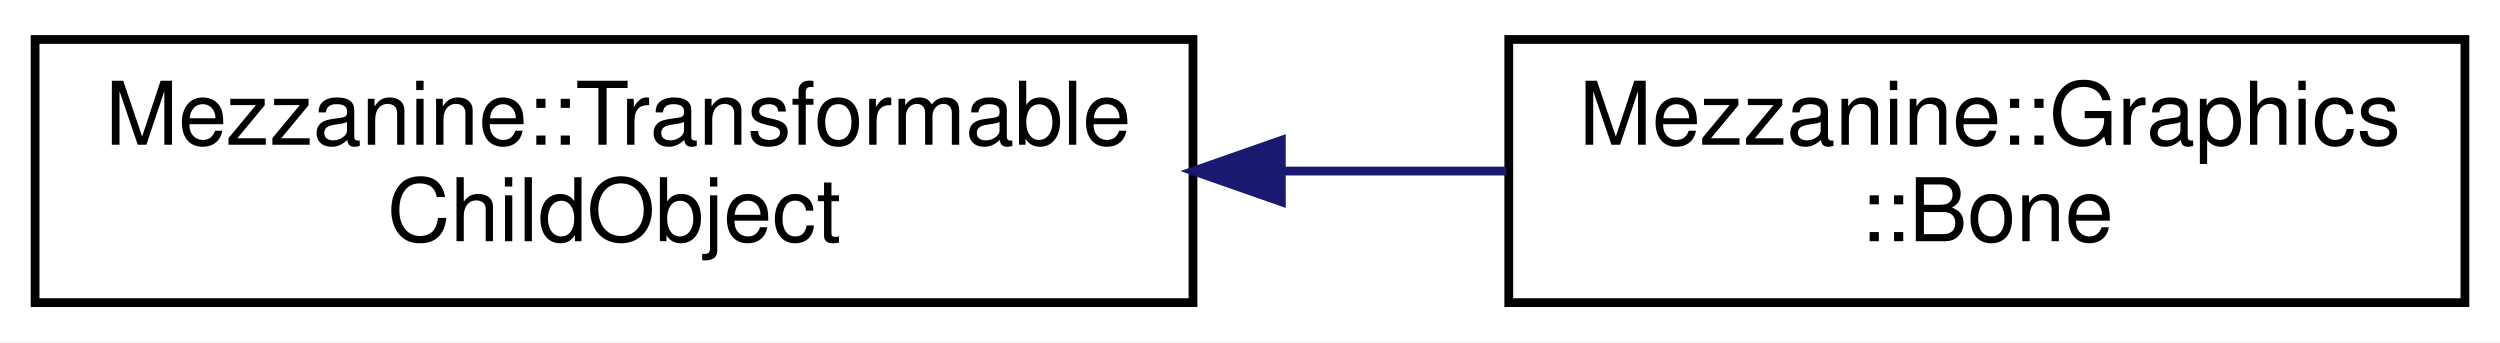
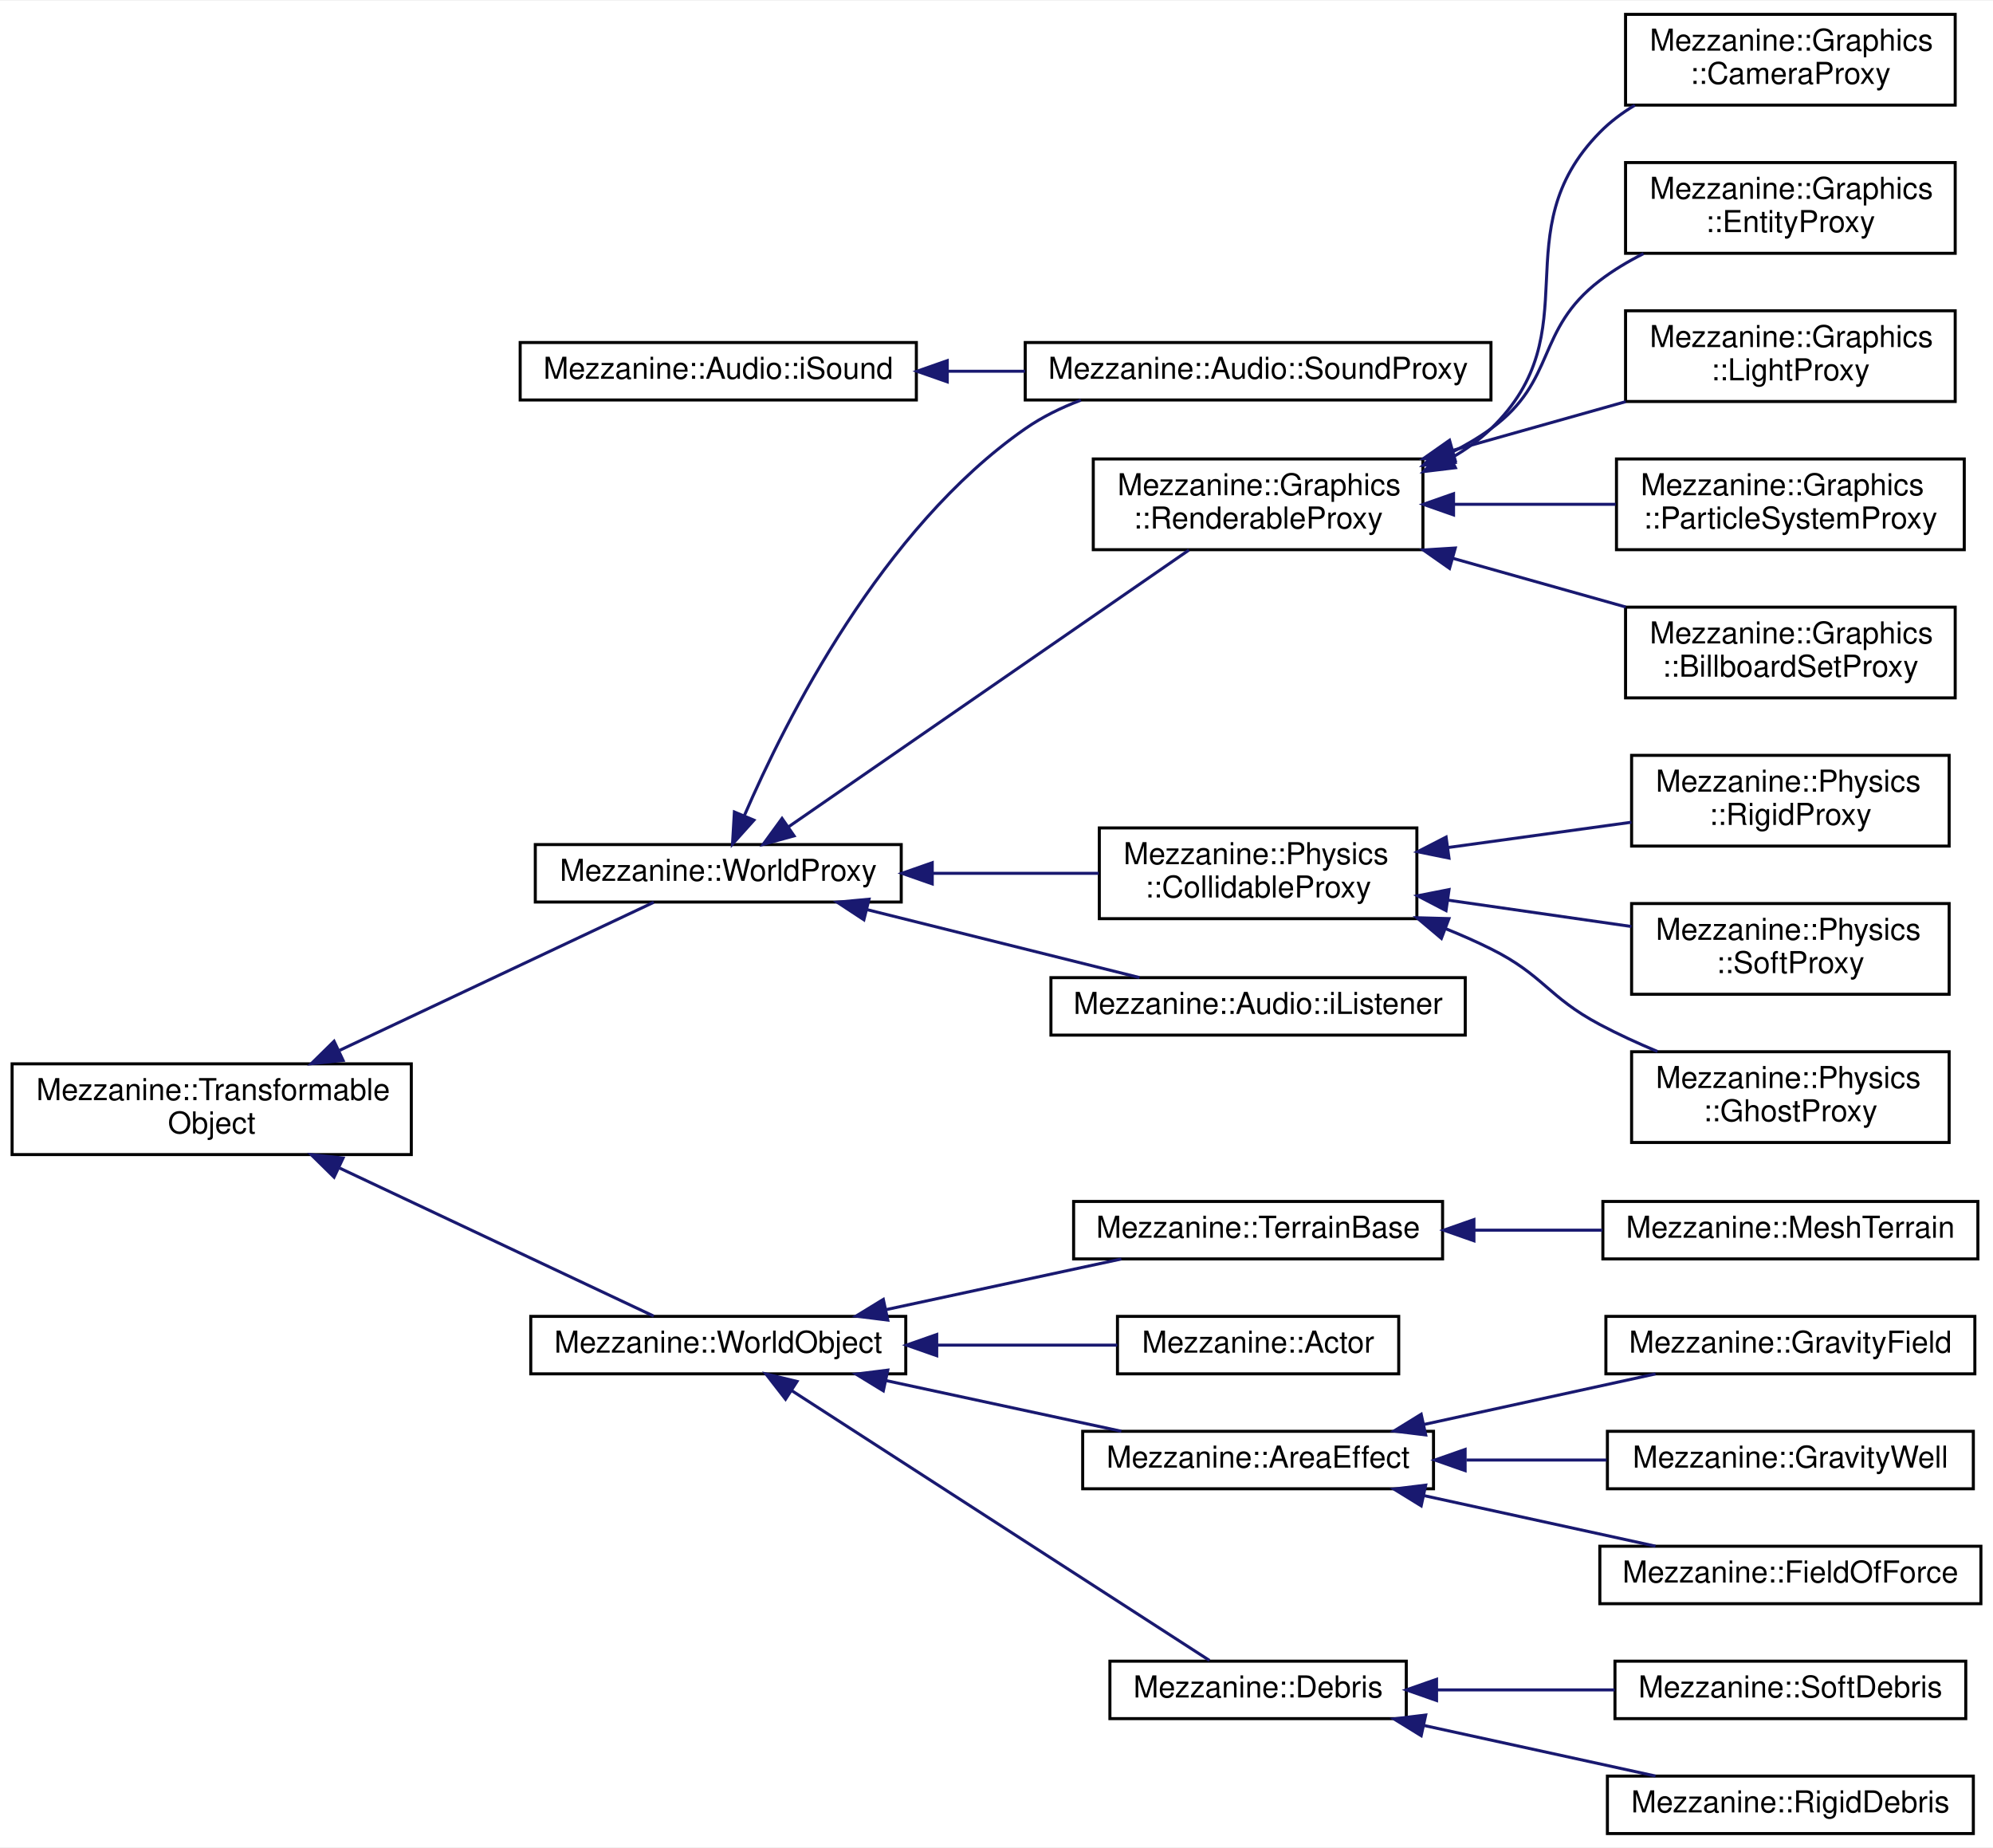
- <svg xmlns="http://www.w3.org/2000/svg" xmlns:xlink="http://www.w3.org/1999/xlink" width="285pt" height="39pt" viewBox="0.00 0.00 285.00 39.00">
-   <g id="graph0" class="graph" transform="scale(1 1) rotate(0) translate(4 35)">
-     <polygon fill="white" stroke="none" points="-4,4 -4,-35 281,-35 281,4 -4,4" />
+ <svg xmlns="http://www.w3.org/2000/svg" xmlns:xlink="http://www.w3.org/1999/xlink" width="659pt" height="611pt" viewBox="0.00 0.00 659.00 610.50">
+   <g id="graph0" class="graph" transform="scale(1 1) rotate(0) translate(4 606.5)">
+     <polygon fill="white" stroke="none" points="-4,4 -4,-606.5 655,-606.5 655,4 -4,4" />
    <g id="node1" class="node">
      <g id="a_node1">
-         <a xlink:href="classMezzanine_1_1TransformableChildObject.html" target="_top" xlink:title="This is an interface for all child 3D objects that can have their full transforms manipulated...">
-           <polygon fill="white" stroke="black" points="0,-0.5 0,-30.5 132,-30.5 132,-0.5 0,-0.5" />
-           <text text-anchor="start" x="8" y="-18.5" font-family="Helvetica,sans-Serif" font-size="10.00">Mezzanine::Transformable</text>
-           <text text-anchor="middle" x="66" y="-7.5" font-family="Helvetica,sans-Serif" font-size="10.00">ChildObject</text>
+         <a xlink:href="classMezzanine_1_1Audio_1_1iSound.html" target="_top" xlink:title="This is an interface class for a non-spacialized sound. ">
+           <polygon fill="white" stroke="black" points="168,-474.5 168,-493.5 299,-493.5 299,-474.5 168,-474.5" />
+           <text text-anchor="middle" x="233.5" y="-481.5" font-family="Helvetica,sans-Serif" font-size="10.00">Mezzanine::Audio::iSound</text>
        </a>
      </g>
    </g>
    <g id="node2" class="node">
      <g id="a_node2">
-         <a xlink:href="classMezzanine_1_1Graphics_1_1Bone.html" target="_top" xlink:title="This class encapsulates the bones contained in a skeleton used for animation. ">
-           <polygon fill="white" stroke="black" points="168,-0.5 168,-30.5 277,-30.5 277,-0.5 168,-0.5" />
-           <text text-anchor="start" x="176" y="-18.5" font-family="Helvetica,sans-Serif" font-size="10.00">Mezzanine::Graphics</text>
-           <text text-anchor="middle" x="222.5" y="-7.5" font-family="Helvetica,sans-Serif" font-size="10.00">::Bone</text>
+         <a xlink:href="classMezzanine_1_1Audio_1_1SoundProxy.html" target="_top" xlink:title="This is a proxy class for representing a sound being played in 3D space. ">
+           <polygon fill="white" stroke="black" points="335,-474.5 335,-493.5 489,-493.5 489,-474.5 335,-474.5" />
+           <text text-anchor="middle" x="412" y="-481.5" font-family="Helvetica,sans-Serif" font-size="10.00">Mezzanine::Audio::SoundProxy</text>
        </a>
      </g>
    </g>
    <g id="edge1" class="edge">
-       <path fill="none" stroke="midnightblue" d="M142.162,-15.5C150.79,-15.5 159.454,-15.5 167.721,-15.5" />
-       <polygon fill="midnightblue" stroke="midnightblue" points="142.074,-12 132.074,-15.5 142.074,-19 142.074,-12" />
+       <path fill="none" stroke="midnightblue" d="M309.413,-484C317.855,-484 326.463,-484 334.92,-484" />
+       <polygon fill="midnightblue" stroke="midnightblue" points="309.22,-480.5 299.22,-484 309.22,-487.5 309.22,-480.5" />
+     </g>
+     <g id="node3" class="node">
+       <g id="a_node3">
+         <a xlink:href="classMezzanine_1_1TransformableObject.html" target="_top" xlink:title="This is an interface for all 3D objects that can have their full transforms manipulated. ">
+           <polygon fill="white" stroke="black" points="0,-225 0,-255 132,-255 132,-225 0,-225" />
+           <text text-anchor="start" x="8" y="-243" font-family="Helvetica,sans-Serif" font-size="10.00">Mezzanine::Transformable</text>
+           <text text-anchor="middle" x="66" y="-232" font-family="Helvetica,sans-Serif" font-size="10.00">Object</text>
+         </a>
+       </g>
+     </g>
+     <g id="node4" class="node">
+       <g id="a_node4">
+         <a xlink:href="classMezzanine_1_1WorldObject.html" target="_top" xlink:title="This is the base class from which classes that are insertable into the physical world. ">
+           <polygon fill="white" stroke="black" points="171.5,-152.5 171.5,-171.5 295.5,-171.5 295.5,-152.5 171.5,-152.5" />
+           <text text-anchor="middle" x="233.5" y="-159.5" font-family="Helvetica,sans-Serif" font-size="10.00">Mezzanine::WorldObject</text>
+         </a>
+       </g>
+     </g>
+     <g id="edge2" class="edge">
+       <path fill="none" stroke="midnightblue" d="M108.331,-220.521C141.42,-204.926 186.414,-183.72 212.165,-171.584" />
+       <polygon fill="midnightblue" stroke="midnightblue" points="106.464,-217.532 98.91,-224.961 109.448,-223.864 106.464,-217.532" />
+     </g>
+     <g id="node15" class="node">
+       <g id="a_node15">
+         <a xlink:href="classMezzanine_1_1WorldProxy.html" target="_top" xlink:title="This is the base class for proxy objects belonging to the various 3D subsystems. ">
+           <polygon fill="white" stroke="black" points="173,-308.5 173,-327.5 294,-327.5 294,-308.5 173,-308.5" />
+           <text text-anchor="middle" x="233.5" y="-315.5" font-family="Helvetica,sans-Serif" font-size="10.00">Mezzanine::WorldProxy</text>
+         </a>
+       </g>
+     </g>
+     <g id="edge13" class="edge">
+       <path fill="none" stroke="midnightblue" d="M108.331,-259.479C141.42,-275.074 186.414,-296.28 212.165,-308.416" />
+       <polygon fill="midnightblue" stroke="midnightblue" points="109.448,-256.136 98.91,-255.039 106.464,-262.468 109.448,-256.136" />
+     </g>
+     <g id="node5" class="node">
+       <g id="a_node5">
+         <a xlink:href="classMezzanine_1_1Actor.html" target="_top" xlink:title="This is the base class from which all the actors inherit. ">
+           <polygon fill="white" stroke="black" points="365.5,-152.5 365.5,-171.5 458.5,-171.5 458.5,-152.5 365.5,-152.5" />
+           <text text-anchor="middle" x="412" y="-159.5" font-family="Helvetica,sans-Serif" font-size="10.00">Mezzanine::Actor</text>
+         </a>
+       </g>
+     </g>
+     <g id="edge3" class="edge">
+       <path fill="none" stroke="midnightblue" d="M305.812,-162C325.941,-162 347.291,-162 365.459,-162" />
+       <polygon fill="midnightblue" stroke="midnightblue" points="305.736,-158.5 295.736,-162 305.736,-165.5 305.736,-158.5" />
+     </g>
+     <g id="node6" class="node">
+       <g id="a_node6">
+         <a xlink:href="classMezzanine_1_1AreaEffect.html" target="_top" xlink:title="This class is used to define area's in the world that have unique effects. ">
+           <polygon fill="white" stroke="black" points="354,-114.5 354,-133.5 470,-133.5 470,-114.5 354,-114.5" />
+           <text text-anchor="middle" x="412" y="-121.5" font-family="Helvetica,sans-Serif" font-size="10.00">Mezzanine::AreaEffect</text>
+         </a>
+       </g>
+     </g>
+     <g id="edge4" class="edge">
+       <path fill="none" stroke="midnightblue" d="M289.088,-150.247C314.045,-144.874 343.227,-138.591 366.782,-133.52" />
+       <polygon fill="midnightblue" stroke="midnightblue" points="288.078,-146.885 279.038,-152.411 289.551,-153.728 288.078,-146.885" />
+     </g>
+     <g id="node10" class="node">
+       <g id="a_node10">
+         <a xlink:href="classMezzanine_1_1Debris.html" target="_top" xlink:title="A simple world object without a large structure ideal for representing loose small objects...">
+           <polygon fill="white" stroke="black" points="363,-38.5 363,-57.5 461,-57.5 461,-38.5 363,-38.5" />
+           <text text-anchor="middle" x="412" y="-45.5" font-family="Helvetica,sans-Serif" font-size="10.00">Mezzanine::Debris</text>
+         </a>
+       </g>
+     </g>
+     <g id="edge8" class="edge">
+       <path fill="none" stroke="midnightblue" d="M257.827,-146.933C294.614,-123.173 365.085,-77.656 395.923,-57.738" />
+       <polygon fill="midnightblue" stroke="midnightblue" points="255.746,-144.111 249.245,-152.477 259.544,-149.991 255.746,-144.111" />
+     </g>
+     <g id="node13" class="node">
+       <g id="a_node13">
+         <a xlink:href="classMezzanine_1_1TerrainBase.html" target="_top" xlink:title="This is the base class from which all the terrains inherit. ">
+           <polygon fill="white" stroke="black" points="351,-190.5 351,-209.5 473,-209.5 473,-190.5 351,-190.5" />
+           <text text-anchor="middle" x="412" y="-197.5" font-family="Helvetica,sans-Serif" font-size="10.00">Mezzanine::TerrainBase</text>
+         </a>
+       </g>
+     </g>
+     <g id="edge11" class="edge">
+       <path fill="none" stroke="midnightblue" d="M289.088,-173.753C314.045,-179.126 343.227,-185.409 366.782,-190.48" />
+       <polygon fill="midnightblue" stroke="midnightblue" points="289.551,-170.272 279.038,-171.589 288.078,-177.115 289.551,-170.272" />
+     </g>
+     <g id="node7" class="node">
+       <g id="a_node7">
+         <a xlink:href="classMezzanine_1_1FieldOfForce.html" target="_top" xlink:title="This is field that applies force in a direction, and doesn't tamper with gravity. ...">
+           <polygon fill="white" stroke="black" points="525,-76.5 525,-95.5 651,-95.5 651,-76.5 525,-76.5" />
+           <text text-anchor="middle" x="588" y="-83.5" font-family="Helvetica,sans-Serif" font-size="10.00">Mezzanine::FieldOfForce</text>
+         </a>
+       </g>
+     </g>
+     <g id="edge5" class="edge">
+       <path fill="none" stroke="midnightblue" d="M466.814,-112.247C491.418,-106.874 520.187,-100.591 543.408,-95.52" />
+       <polygon fill="midnightblue" stroke="midnightblue" points="465.93,-108.858 456.908,-114.411 467.424,-115.697 465.93,-108.858" />
+     </g>
+     <g id="node8" class="node">
+       <g id="a_node8">
+         <a xlink:href="classMezzanine_1_1GravityField.html" target="_top" xlink:title="This is an implementation of the AreaEffect class that alters gravity in a region. ">
+           <polygon fill="white" stroke="black" points="527,-152.5 527,-171.5 649,-171.5 649,-152.5 527,-152.5" />
+           <text text-anchor="middle" x="588" y="-159.5" font-family="Helvetica,sans-Serif" font-size="10.00">Mezzanine::GravityField</text>
+         </a>
+       </g>
+     </g>
+     <g id="edge6" class="edge">
+       <path fill="none" stroke="midnightblue" d="M466.814,-135.753C491.418,-141.126 520.187,-147.409 543.408,-152.48" />
+       <polygon fill="midnightblue" stroke="midnightblue" points="467.424,-132.303 456.908,-133.589 465.93,-139.142 467.424,-132.303" />
+     </g>
+     <g id="node9" class="node">
+       <g id="a_node9">
+         <a xlink:href="classMezzanine_1_1GravityWell.html" target="_top" xlink:title="This is a gravity well implementation of the AreaEffect class. ">
+           <polygon fill="white" stroke="black" points="527.5,-114.5 527.5,-133.5 648.5,-133.5 648.5,-114.5 527.5,-114.5" />
+           <text text-anchor="middle" x="588" y="-121.5" font-family="Helvetica,sans-Serif" font-size="10.00">Mezzanine::GravityWell</text>
+         </a>
+       </g>
+     </g>
+     <g id="edge7" class="edge">
+       <path fill="none" stroke="midnightblue" d="M480.884,-124C496.172,-124 512.29,-124 527.218,-124" />
+       <polygon fill="midnightblue" stroke="midnightblue" points="480.456,-120.5 470.456,-124 480.456,-127.5 480.456,-120.5" />
+     </g>
+     <g id="node11" class="node">
+       <g id="a_node11">
+         <a xlink:href="classMezzanine_1_1RigidDebris.html" target="_top" xlink:title="A non-deformable debris. ">
+           <polygon fill="white" stroke="black" points="527.5,-0.5 527.5,-19.5 648.5,-19.5 648.5,-0.5 527.5,-0.5" />
+           <text text-anchor="middle" x="588" y="-7.5" font-family="Helvetica,sans-Serif" font-size="10.00">Mezzanine::RigidDebris</text>
+         </a>
+       </g>
+     </g>
+     <g id="edge9" class="edge">
+       <path fill="none" stroke="midnightblue" d="M466.814,-36.247C491.418,-30.874 520.187,-24.591 543.408,-19.52" />
+       <polygon fill="midnightblue" stroke="midnightblue" points="465.93,-32.858 456.908,-38.411 467.424,-39.697 465.93,-32.858" />
+     </g>
+     <g id="node12" class="node">
+       <g id="a_node12">
+         <a xlink:href="classMezzanine_1_1SoftDebris.html" target="_top" xlink:title="A deformable debris. ">
+           <polygon fill="white" stroke="black" points="530,-38.5 530,-57.5 646,-57.5 646,-38.5 530,-38.5" />
+           <text text-anchor="middle" x="588" y="-45.5" font-family="Helvetica,sans-Serif" font-size="10.00">Mezzanine::SoftDebris</text>
+         </a>
+       </g>
+     </g>
+     <g id="edge10" class="edge">
+       <path fill="none" stroke="midnightblue" d="M471.265,-48C490.155,-48 511.081,-48 529.887,-48" />
+       <polygon fill="midnightblue" stroke="midnightblue" points="471.007,-44.5 461.007,-48 471.007,-51.5 471.007,-44.5" />
+     </g>
+     <g id="node14" class="node">
+       <g id="a_node14">
+         <a xlink:href="classMezzanine_1_1MeshTerrain.html" target="_top" xlink:title="Mezzanine::MeshTerrain">
+           <polygon fill="white" stroke="black" points="526,-190.5 526,-209.5 650,-209.5 650,-190.5 526,-190.5" />
+           <text text-anchor="middle" x="588" y="-197.5" font-family="Helvetica,sans-Serif" font-size="10.00">Mezzanine::MeshTerrain</text>
+         </a>
+       </g>
+     </g>
+     <g id="edge12" class="edge">
+       <path fill="none" stroke="midnightblue" d="M483.468,-200C497.512,-200 512.153,-200 525.854,-200" />
+       <polygon fill="midnightblue" stroke="midnightblue" points="483.368,-196.5 473.368,-200 483.368,-203.5 483.368,-196.5" />
+     </g>
+     <g id="edge15" class="edge">
+       <path fill="none" stroke="midnightblue" d="M242.154,-337.147C255.839,-368.845 287.582,-431.997 335,-465 340.581,-468.885 346.882,-471.977 353.407,-474.438" />
+       <polygon fill="midnightblue" stroke="midnightblue" points="245.289,-335.572 238.208,-327.692 238.829,-338.268 245.289,-335.572" />
+     </g>
+     <g id="node16" class="node">
+       <g id="a_node16">
+         <a xlink:href="classMezzanine_1_1Audio_1_1iListener.html" target="_top" xlink:title="This is an interface class for a listener (such as a player) in the 3D audio world. ">
+           <polygon fill="white" stroke="black" points="343.5,-264.5 343.5,-283.5 480.5,-283.5 480.5,-264.5 343.5,-264.5" />
+           <text text-anchor="middle" x="412" y="-271.5" font-family="Helvetica,sans-Serif" font-size="10.00">Mezzanine::Audio::iListener</text>
+         </a>
+       </g>
+     </g>
+     <g id="edge14" class="edge">
+       <path fill="none" stroke="midnightblue" d="M282.512,-306.031C310.882,-298.959 346.311,-290.126 372.777,-283.529" />
+       <polygon fill="midnightblue" stroke="midnightblue" points="281.654,-302.638 272.798,-308.453 283.348,-309.43 281.654,-302.638" />
+     </g>
+     <g id="node17" class="node">
+       <g id="a_node17">
+         <a xlink:href="classMezzanine_1_1Graphics_1_1RenderableProxy.html" target="_top" xlink:title="This is the base proxy class for world proxies wrapping functionality of the graphics subsystem...">
+           <polygon fill="white" stroke="black" points="357.5,-425 357.5,-455 466.5,-455 466.5,-425 357.5,-425" />
+           <text text-anchor="start" x="365.5" y="-443" font-family="Helvetica,sans-Serif" font-size="10.00">Mezzanine::Graphics</text>
+           <text text-anchor="middle" x="412" y="-432" font-family="Helvetica,sans-Serif" font-size="10.00">::RenderableProxy</text>
+         </a>
+       </g>
+     </g>
+     <g id="edge16" class="edge">
+       <path fill="none" stroke="midnightblue" d="M256.69,-333.338C290.701,-356.847 355.323,-401.515 389.136,-424.887" />
+       <polygon fill="midnightblue" stroke="midnightblue" points="258.566,-330.38 248.35,-327.573 254.586,-336.138 258.566,-330.38" />
+     </g>
+     <g id="node23" class="node">
+       <g id="a_node23">
+         <a xlink:href="classMezzanine_1_1Physics_1_1CollidableProxy.html" target="_top" xlink:title="This is a proxy from which physics objects that can collide with each other are handled. ">
+           <polygon fill="white" stroke="black" points="359.5,-303 359.5,-333 464.5,-333 464.5,-303 359.5,-303" />
+           <text text-anchor="start" x="367.5" y="-321" font-family="Helvetica,sans-Serif" font-size="10.00">Mezzanine::Physics</text>
+           <text text-anchor="middle" x="412" y="-310" font-family="Helvetica,sans-Serif" font-size="10.00">::CollidableProxy</text>
+         </a>
+       </g>
+     </g>
+     <g id="edge22" class="edge">
+       <path fill="none" stroke="midnightblue" d="M304.303,-318C322.635,-318 342.078,-318 359.274,-318" />
+       <polygon fill="midnightblue" stroke="midnightblue" points="304.255,-314.5 294.255,-318 304.255,-321.5 304.255,-314.5" />
+     </g>
+     <g id="node18" class="node">
+       <g id="a_node18">
+         <a xlink:href="classMezzanine_1_1Graphics_1_1BillboardSetProxy.html" target="_top" xlink:title="This is the proxy class for placing and manipulating a set of 2D billboards in the scene...">
+           <polygon fill="white" stroke="black" points="533.5,-376 533.5,-406 642.5,-406 642.5,-376 533.5,-376" />
+           <text text-anchor="start" x="541.5" y="-394" font-family="Helvetica,sans-Serif" font-size="10.00">Mezzanine::Graphics</text>
+           <text text-anchor="middle" x="588" y="-383" font-family="Helvetica,sans-Serif" font-size="10.00">::BillboardSetProxy</text>
+         </a>
+       </g>
+     </g>
+     <g id="edge17" class="edge">
+       <path fill="none" stroke="midnightblue" d="M476.284,-422.179C495.07,-416.888 515.455,-411.148 533.552,-406.052" />
+       <polygon fill="midnightblue" stroke="midnightblue" points="475.302,-418.819 466.626,-424.899 477.2,-425.557 475.302,-418.819" />
+     </g>
+     <g id="node19" class="node">
+       <g id="a_node19">
+         <a xlink:href="classMezzanine_1_1Graphics_1_1CameraProxy.html" target="_top" xlink:title="This is the proxy class for placing and manipulating a camera in the scene. ">
+           <polygon fill="white" stroke="black" points="533.5,-572 533.5,-602 642.5,-602 642.5,-572 533.5,-572" />
+           <text text-anchor="start" x="541.5" y="-590" font-family="Helvetica,sans-Serif" font-size="10.00">Mezzanine::Graphics</text>
+           <text text-anchor="middle" x="588" y="-579" font-family="Helvetica,sans-Serif" font-size="10.00">::CameraProxy</text>
+         </a>
+       </g>
+     </g>
+     <g id="edge18" class="edge">
+       <path fill="none" stroke="midnightblue" d="M475.711,-455.244C480.546,-457.977 485.067,-461.199 489,-465 522.368,-497.244 492.474,-529.907 525,-563 528.398,-566.457 532.35,-569.426 536.583,-571.974" />
+       <polygon fill="midnightblue" stroke="midnightblue" points="477.247,-452.099 466.727,-450.834 474.162,-458.383 477.247,-452.099" />
+     </g>
+     <g id="node20" class="node">
+       <g id="a_node20">
+         <a xlink:href="classMezzanine_1_1Graphics_1_1EntityProxy.html" target="_top" xlink:title="This is the proxy class for placing and manipulating a mesh in the scene. ">
+           <polygon fill="white" stroke="black" points="533.5,-523 533.5,-553 642.5,-553 642.5,-523 533.5,-523" />
+           <text text-anchor="start" x="541.5" y="-541" font-family="Helvetica,sans-Serif" font-size="10.00">Mezzanine::Graphics</text>
+           <text text-anchor="middle" x="588" y="-530" font-family="Helvetica,sans-Serif" font-size="10.00">::EntityProxy</text>
+         </a>
+       </g>
+     </g>
+     <g id="edge19" class="edge">
+       <path fill="none" stroke="midnightblue" d="M475.73,-457.043C480.402,-459.378 484.889,-462.018 489,-465 510.876,-480.866 503.54,-497.576 525,-514 529.4,-517.367 534.329,-520.315 539.435,-522.883" />
+       <polygon fill="midnightblue" stroke="midnightblue" points="477.124,-453.833 466.569,-452.919 474.251,-460.216 477.124,-453.833" />
+     </g>
+     <g id="node21" class="node">
+       <g id="a_node21">
+         <a xlink:href="classMezzanine_1_1Graphics_1_1LightProxy.html" target="_top" xlink:title="This is the proxy class for placing and manipulating lighting in the scene. ">
+           <polygon fill="white" stroke="black" points="533.5,-474 533.5,-504 642.5,-504 642.5,-474 533.5,-474" />
+           <text text-anchor="start" x="541.5" y="-492" font-family="Helvetica,sans-Serif" font-size="10.00">Mezzanine::Graphics</text>
+           <text text-anchor="middle" x="588" y="-481" font-family="Helvetica,sans-Serif" font-size="10.00">::LightProxy</text>
+         </a>
+       </g>
+     </g>
+     <g id="edge20" class="edge">
+       <path fill="none" stroke="midnightblue" d="M476.284,-457.821C495.07,-463.112 515.455,-468.852 533.552,-473.948" />
+       <polygon fill="midnightblue" stroke="midnightblue" points="477.2,-454.443 466.626,-455.101 475.302,-461.181 477.2,-454.443" />
+     </g>
+     <g id="node22" class="node">
+       <g id="a_node22">
+         <a xlink:href="classMezzanine_1_1Graphics_1_1ParticleSystemProxy.html" target="_top" xlink:title="This is the proxy class for placing and manipulating particles in the scene. ">
+           <polygon fill="white" stroke="black" points="530.5,-425 530.5,-455 645.5,-455 645.5,-425 530.5,-425" />
+           <text text-anchor="start" x="538.5" y="-443" font-family="Helvetica,sans-Serif" font-size="10.00">Mezzanine::Graphics</text>
+           <text text-anchor="middle" x="588" y="-432" font-family="Helvetica,sans-Serif" font-size="10.00">::ParticleSystemProxy</text>
+         </a>
+       </g>
+     </g>
+     <g id="edge21" class="edge">
+       <path fill="none" stroke="midnightblue" d="M476.757,-440C494.272,-440 513.142,-440 530.235,-440" />
+       <polygon fill="midnightblue" stroke="midnightblue" points="476.626,-436.5 466.626,-440 476.625,-443.5 476.626,-436.5" />
+     </g>
+     <g id="node24" class="node">
+       <g id="a_node24">
+         <a xlink:href="classMezzanine_1_1Physics_1_1GhostProxy.html" target="_top" xlink:title="This is the proxy object for ghost objects with no contact response. ">
+           <polygon fill="white" stroke="black" points="535.5,-229 535.5,-259 640.5,-259 640.5,-229 535.5,-229" />
+           <text text-anchor="start" x="543.5" y="-247" font-family="Helvetica,sans-Serif" font-size="10.00">Mezzanine::Physics</text>
+           <text text-anchor="middle" x="588" y="-236" font-family="Helvetica,sans-Serif" font-size="10.00">::GhostProxy</text>
+         </a>
+       </g>
+     </g>
+     <g id="edge23" class="edge">
+       <path fill="none" stroke="midnightblue" d="M473.896,-299.732C479.083,-297.648 484.183,-295.401 489,-293 506.434,-284.31 507.796,-277.136 525,-268 531.014,-264.806 537.55,-261.81 544.047,-259.089" />
+       <polygon fill="midnightblue" stroke="midnightblue" points="472.607,-296.478 464.507,-303.307 475.098,-303.02 472.607,-296.478" />
+     </g>
+     <g id="node25" class="node">
+       <g id="a_node25">
+         <a xlink:href="classMezzanine_1_1Physics_1_1RigidProxy.html" target="_top" xlink:title="This is a proxy from which rigid body proxys are handled. ">
+           <polygon fill="white" stroke="black" points="535.5,-327 535.5,-357 640.5,-357 640.5,-327 535.5,-327" />
+           <text text-anchor="start" x="543.5" y="-345" font-family="Helvetica,sans-Serif" font-size="10.00">Mezzanine::Physics</text>
+           <text text-anchor="middle" x="588" y="-334" font-family="Helvetica,sans-Serif" font-size="10.00">::RigidProxy</text>
+         </a>
+       </g>
+     </g>
+     <g id="edge24" class="edge">
+       <path fill="none" stroke="midnightblue" d="M474.905,-326.539C494.732,-329.273 516.46,-332.27 535.465,-334.892" />
+       <polygon fill="midnightblue" stroke="midnightblue" points="475.119,-323.035 464.735,-325.136 474.163,-329.969 475.119,-323.035" />
+     </g>
+     <g id="node26" class="node">
+       <g id="a_node26">
+         <a xlink:href="classMezzanine_1_1Physics_1_1SoftProxy.html" target="_top" xlink:title="This is the proxy object for soft/compressable bodies. ">
+           <polygon fill="white" stroke="black" points="535.5,-278 535.5,-308 640.5,-308 640.5,-278 535.5,-278" />
+           <text text-anchor="start" x="543.5" y="-296" font-family="Helvetica,sans-Serif" font-size="10.00">Mezzanine::Physics</text>
+           <text text-anchor="middle" x="588" y="-285" font-family="Helvetica,sans-Serif" font-size="10.00">::SoftProxy</text>
+         </a>
+       </g>
+     </g>
+     <g id="edge25" class="edge">
+       <path fill="none" stroke="midnightblue" d="M474.905,-309.106C494.732,-306.257 516.46,-303.135 535.465,-300.404" />
+       <polygon fill="midnightblue" stroke="midnightblue" points="474.135,-305.68 464.735,-310.567 475.131,-312.609 474.135,-305.68" />
    </g>
  </g>
</svg>
